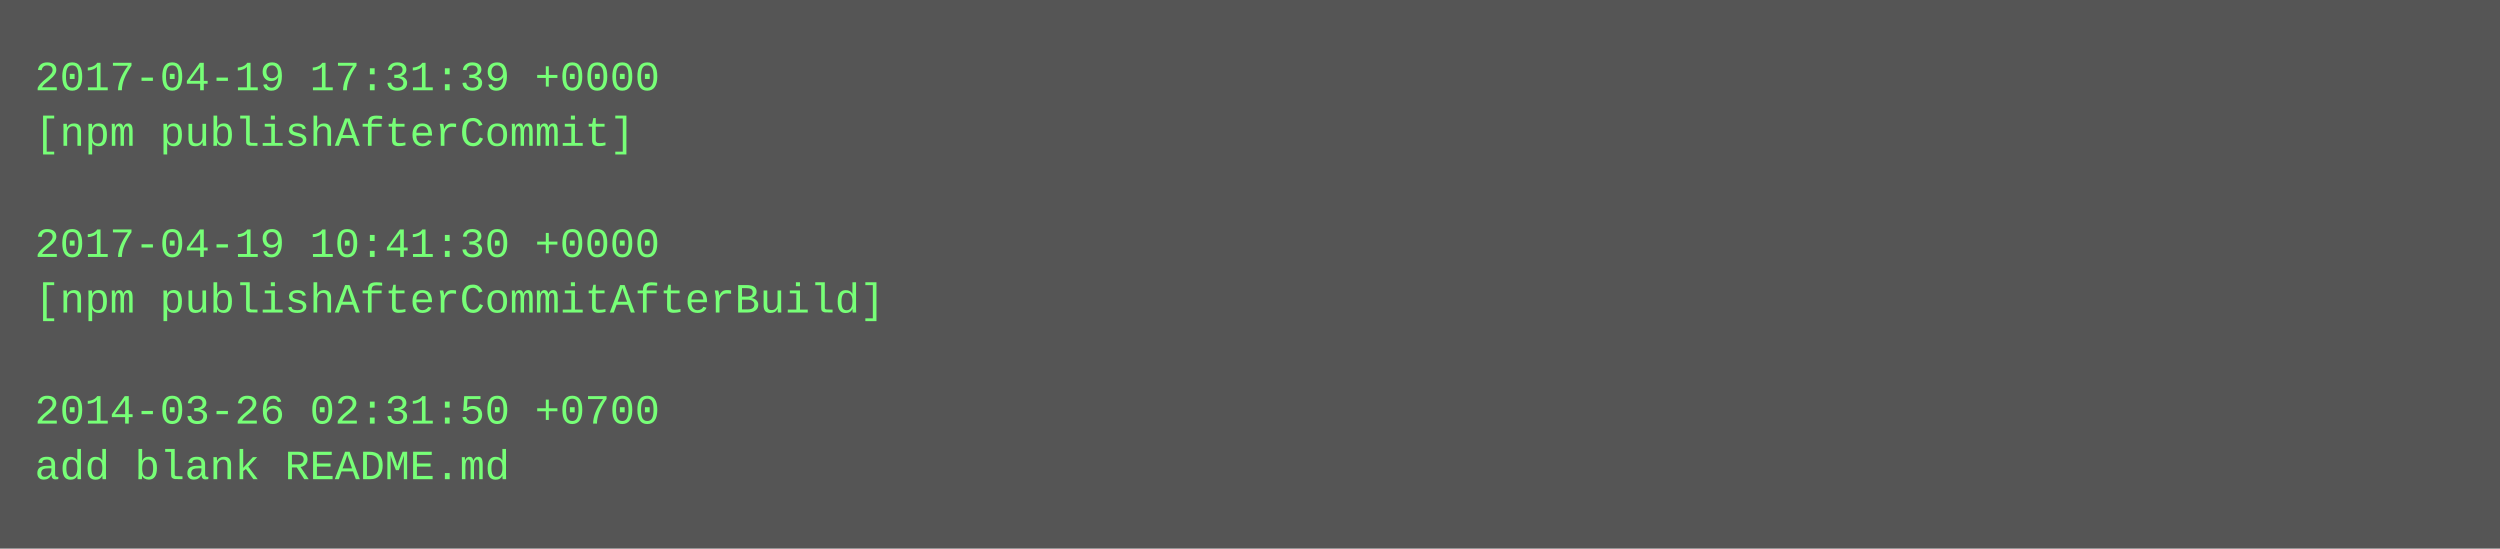
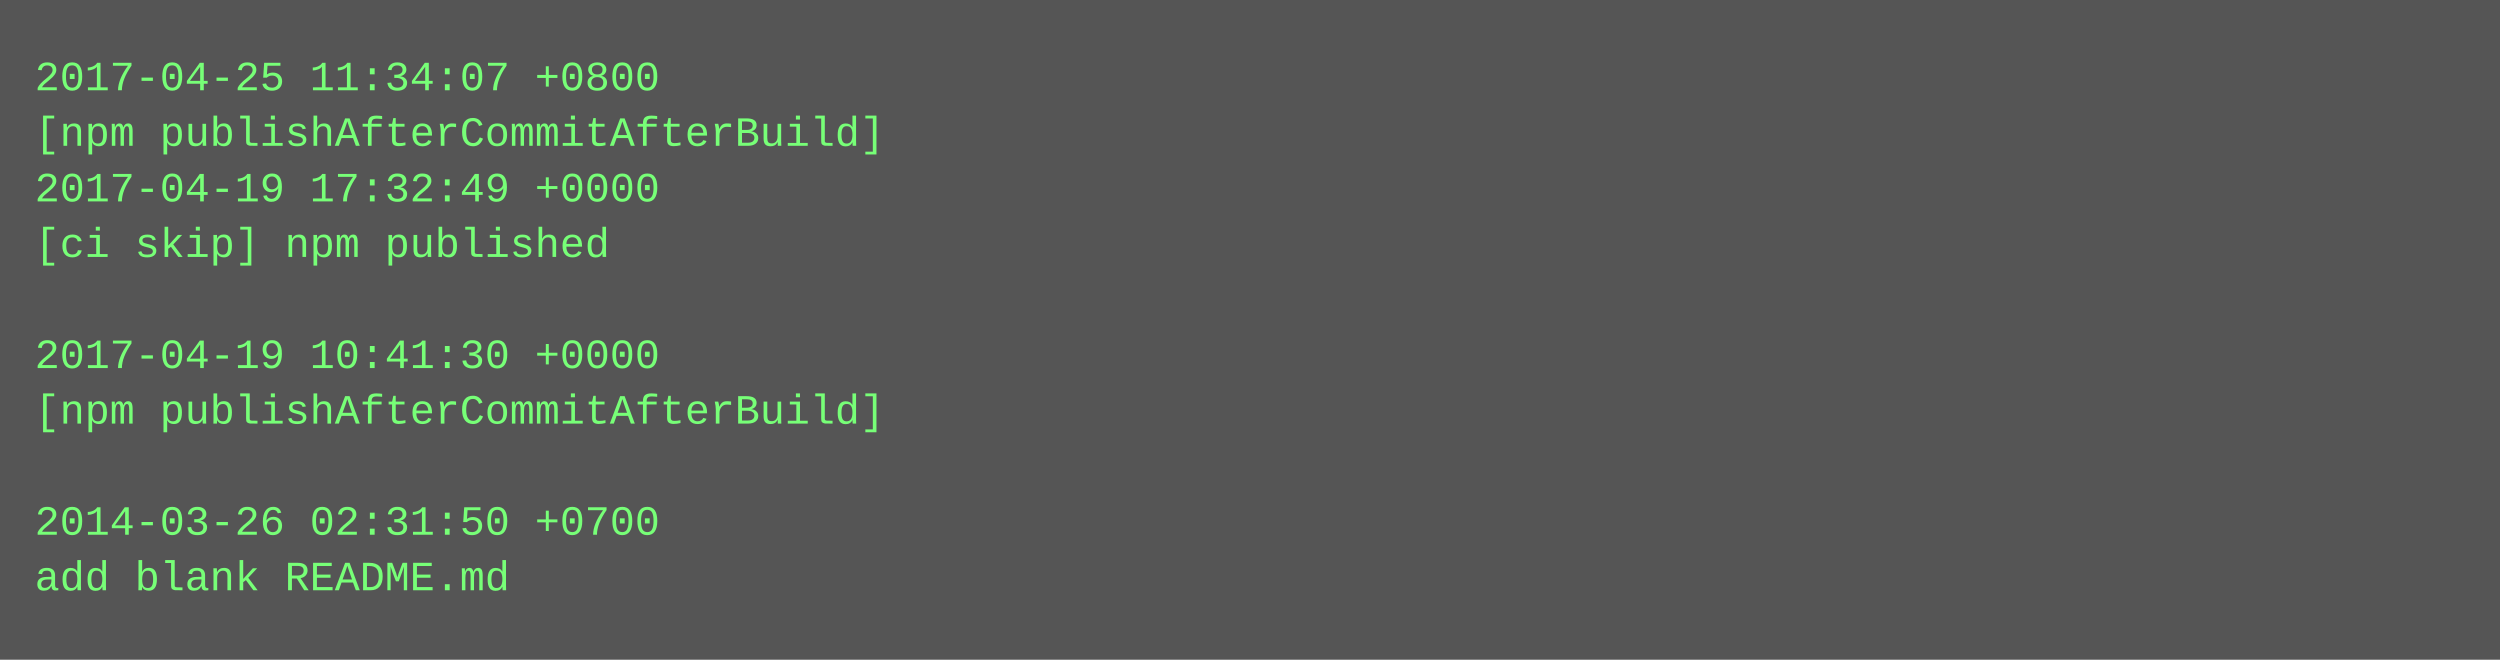
- <svg xmlns="http://www.w3.org/2000/svg" height="158" width="720">
-   <rect height="158" fill="#555" width="720" />
+ <svg xmlns="http://www.w3.org/2000/svg" height="190" width="720">
+   <rect height="190" fill="#555" width="720" />
  <text fill="#7f7" font-family="Courier New" font-size="12" xml:space="preserve">
-     <tspan x="10" y="26">2017-04-19 17:31:39 +0000</tspan>
-     <tspan x="10" y="42">[npm publishAfterCommit]</tspan>
-     <tspan x="10" y="58" />
-     <tspan x="10" y="74">2017-04-19 10:41:30 +0000</tspan>
-     <tspan x="10" y="90">[npm publishAfterCommitAfterBuild]</tspan>
-     <tspan x="10" y="106" />
-     <tspan x="10" y="122">2014-03-26 02:31:50 +0700</tspan>
-     <tspan x="10" y="138">add blank README.md</tspan>
+     <tspan x="10" y="26">2017-04-25 11:34:07 +0800</tspan>
+     <tspan x="10" y="42">[npm publishAfterCommitAfterBuild]</tspan>
+     <tspan x="10" y="58">2017-04-19 17:32:49 +0000</tspan>
+     <tspan x="10" y="74">[ci skip] npm published</tspan>
+     <tspan x="10" y="90" />
+     <tspan x="10" y="106">2017-04-19 10:41:30 +0000</tspan>
+     <tspan x="10" y="122">[npm publishAfterCommitAfterBuild]</tspan>
+     <tspan x="10" y="138" />
+     <tspan x="10" y="154">2014-03-26 02:31:50 +0700</tspan>
+     <tspan x="10" y="170">add blank README.md</tspan>
  </text>
</svg>
